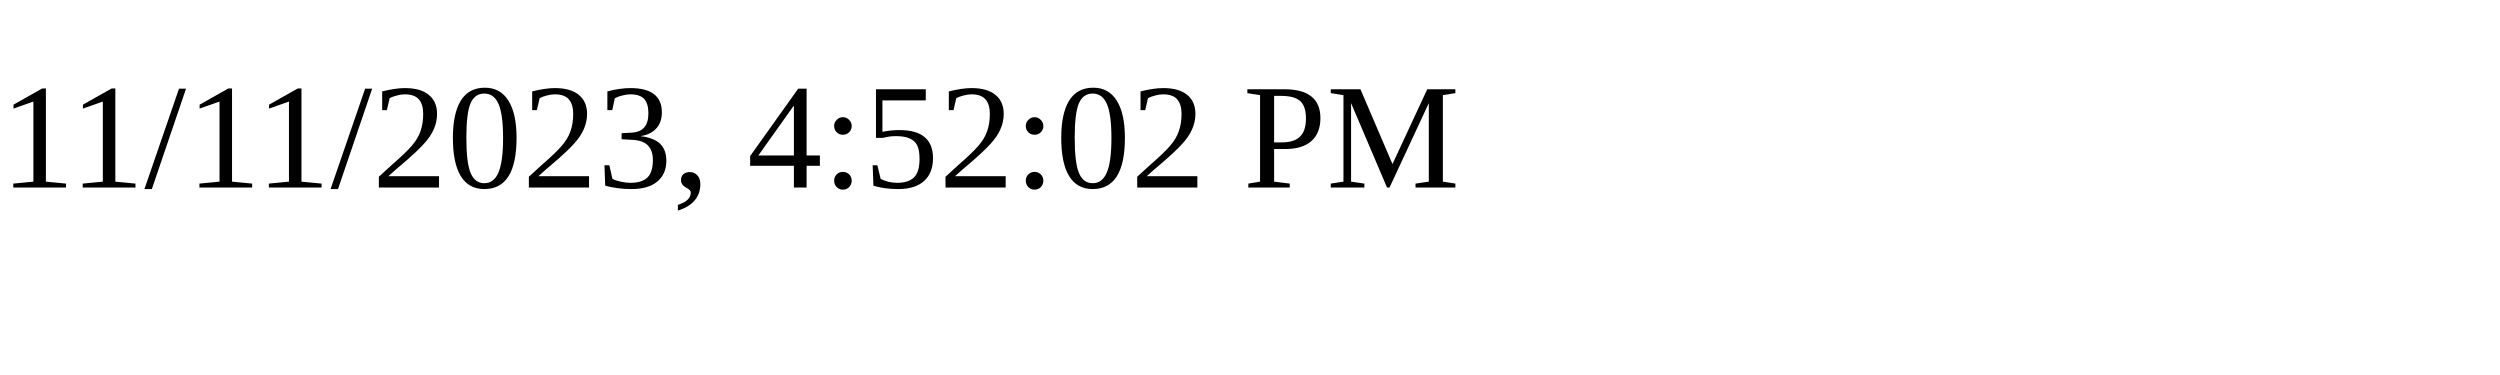
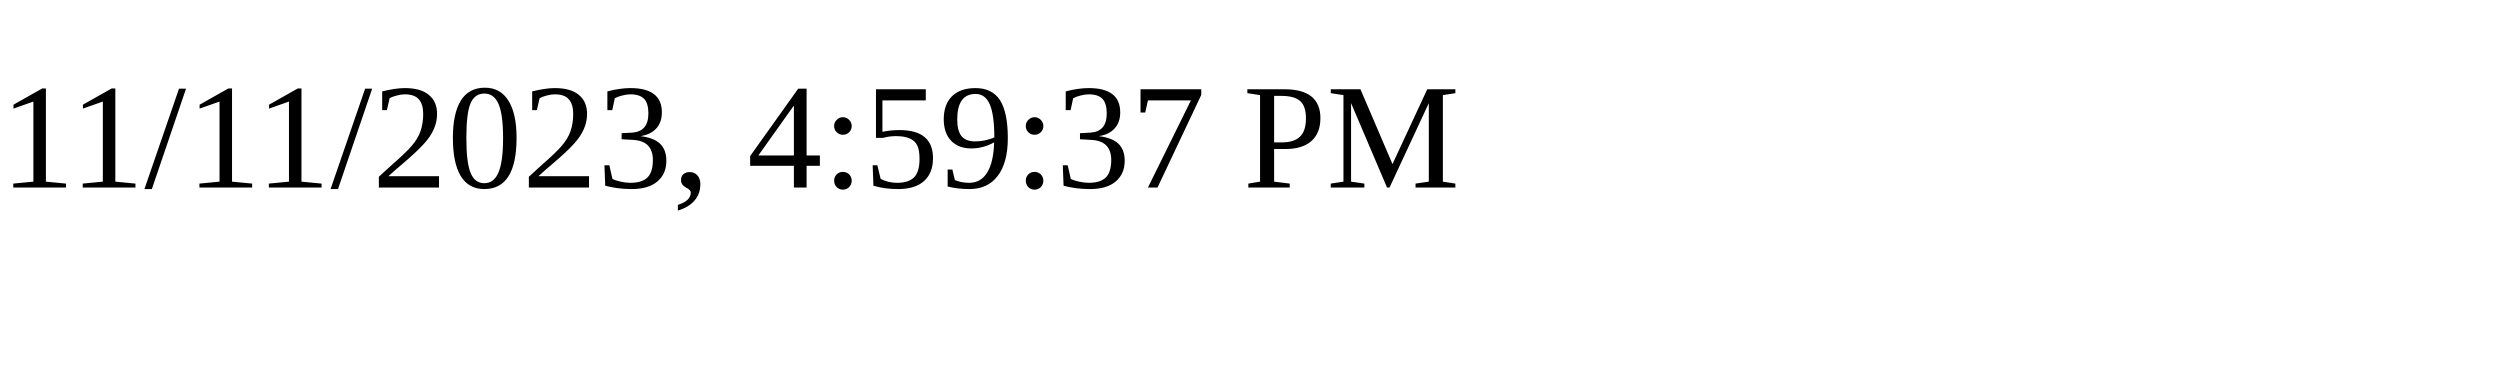
<svg xmlns="http://www.w3.org/2000/svg" height="30" width="200">
-   <text x="0" y="15">11/11/2023, 4:52:02 PM</text>
+   <text x="0" y="15">11/11/2023, 4:59:37 PM</text>
</svg>
